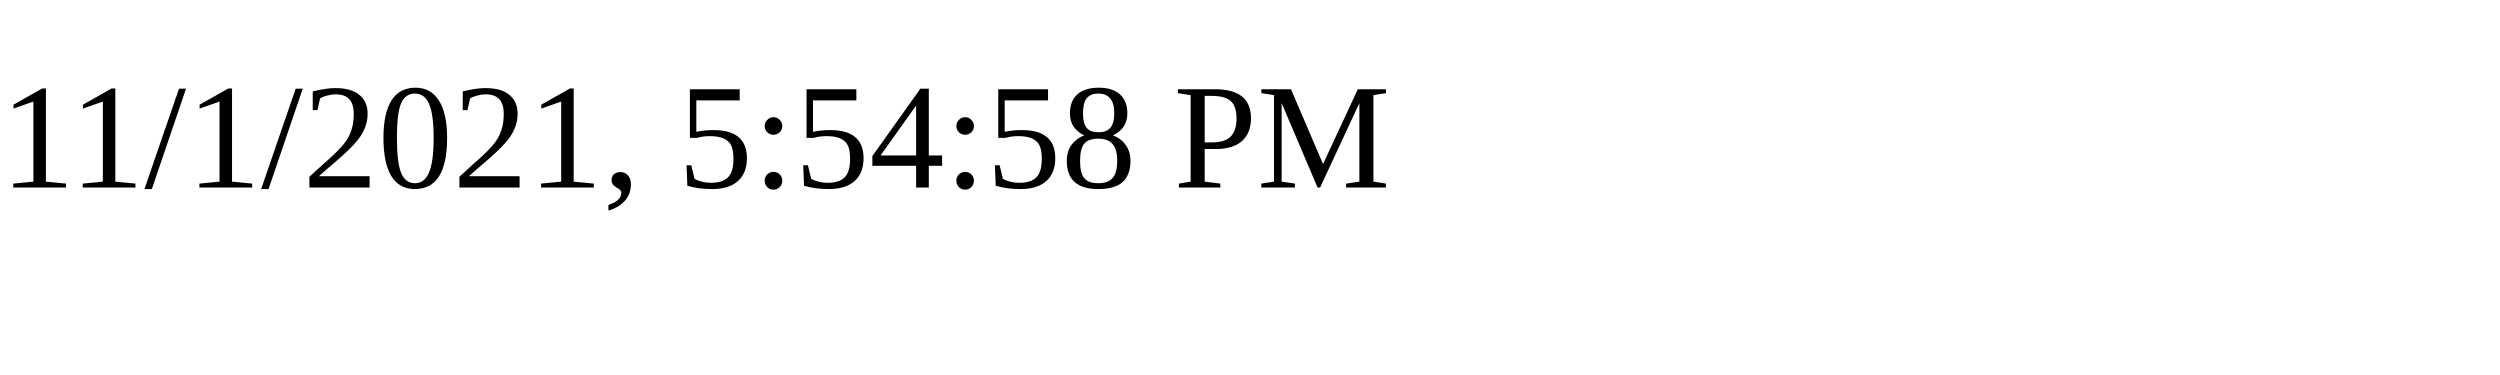
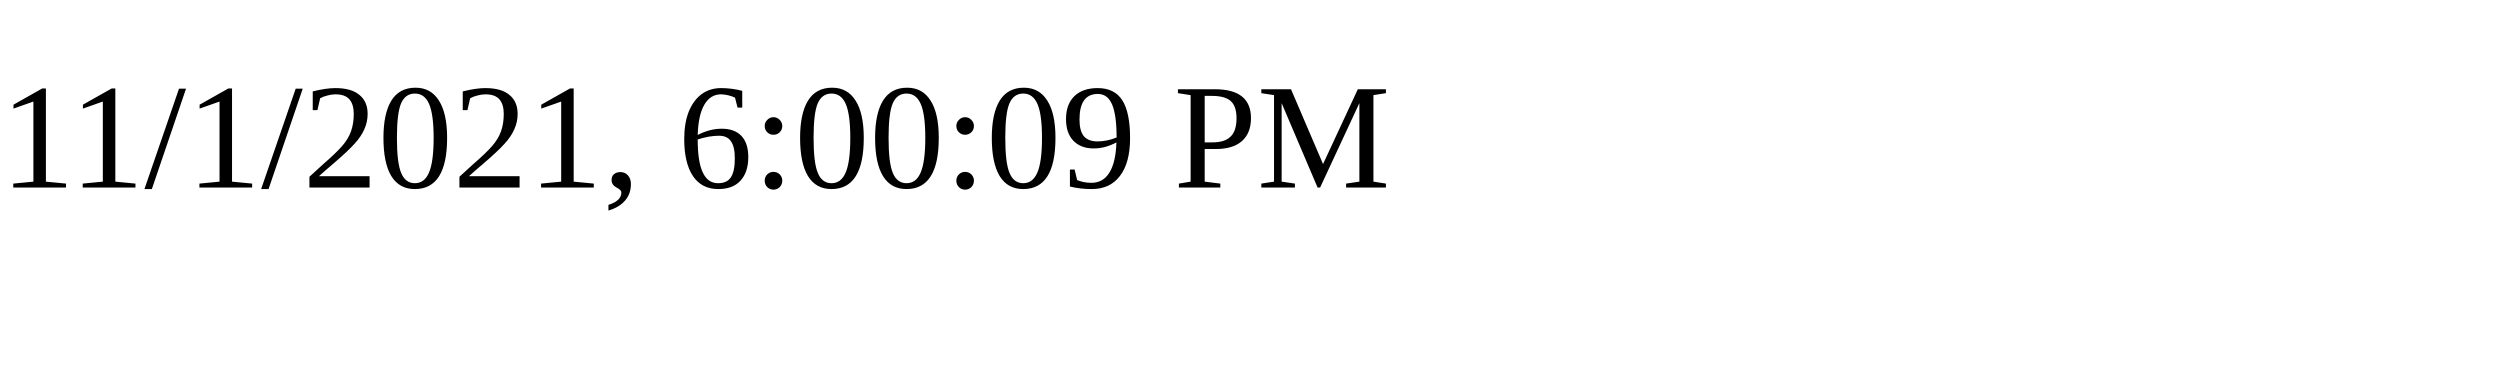
<svg xmlns="http://www.w3.org/2000/svg" height="30" width="200">
-   <text x="0" y="15">11/1/2021, 5:54:58 PM</text>
+   <text x="0" y="15">11/1/2021, 6:00:09 PM</text>
</svg>
